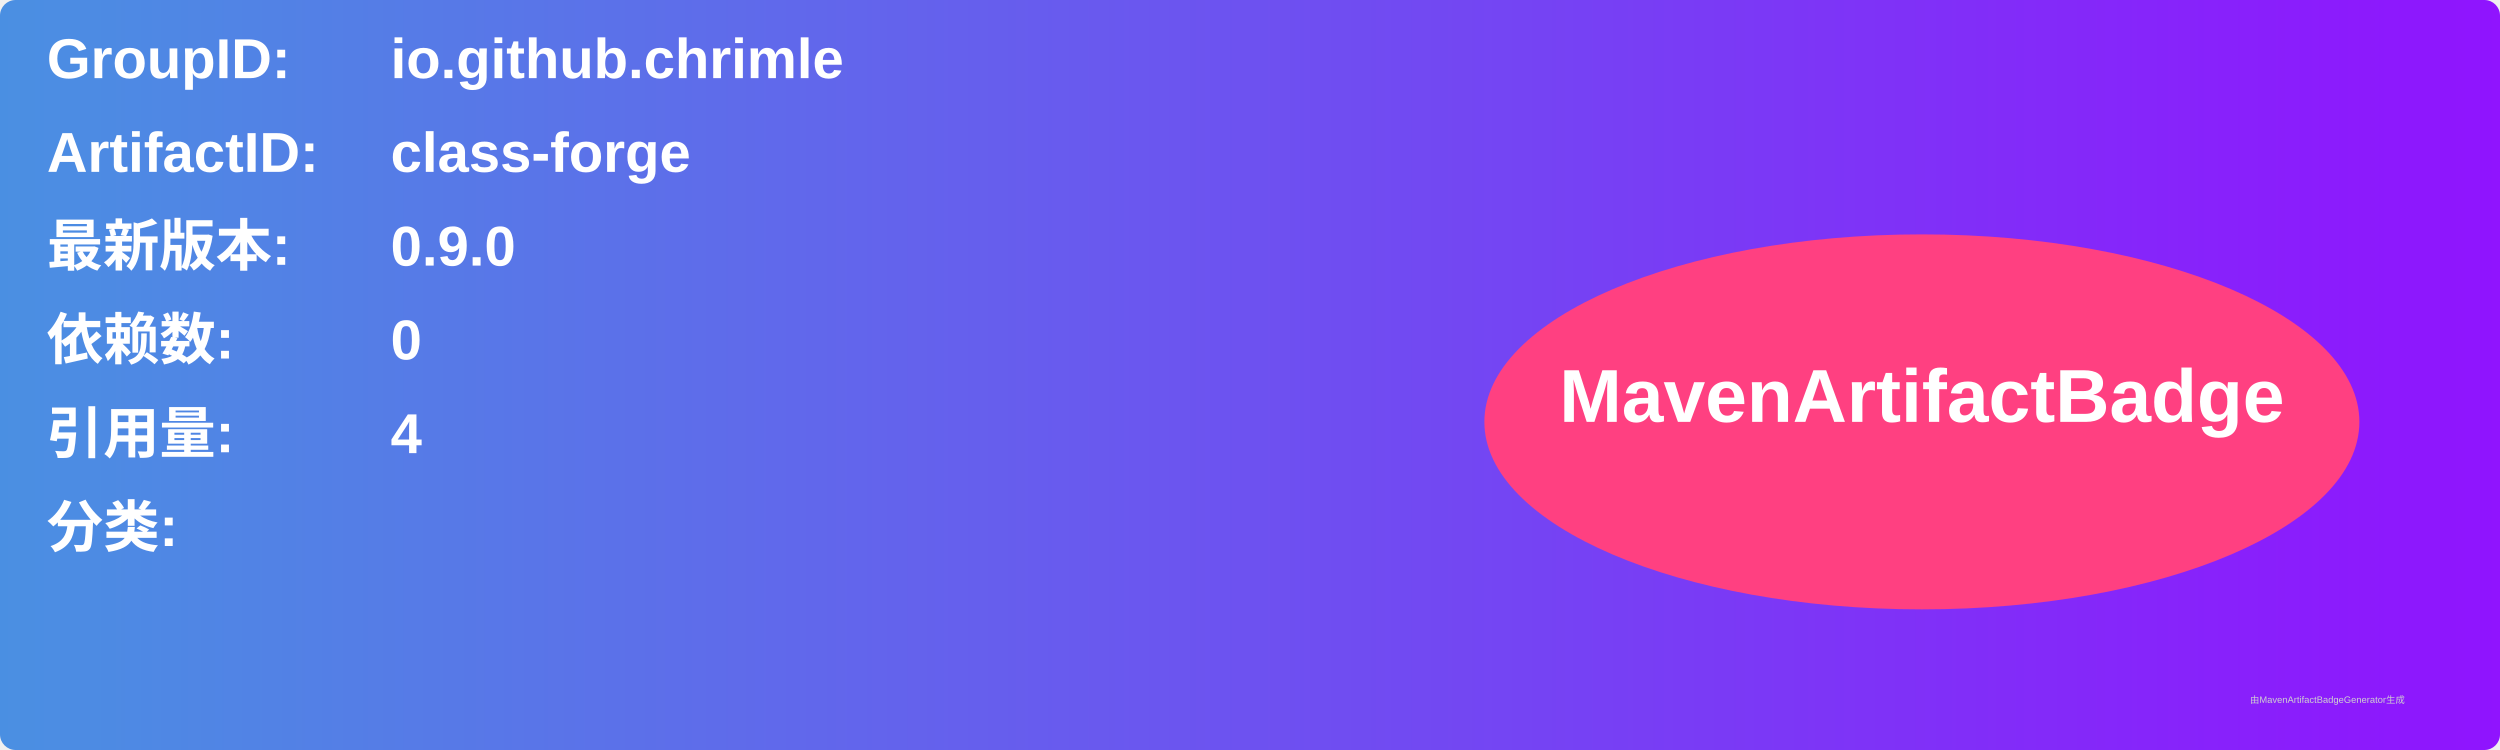
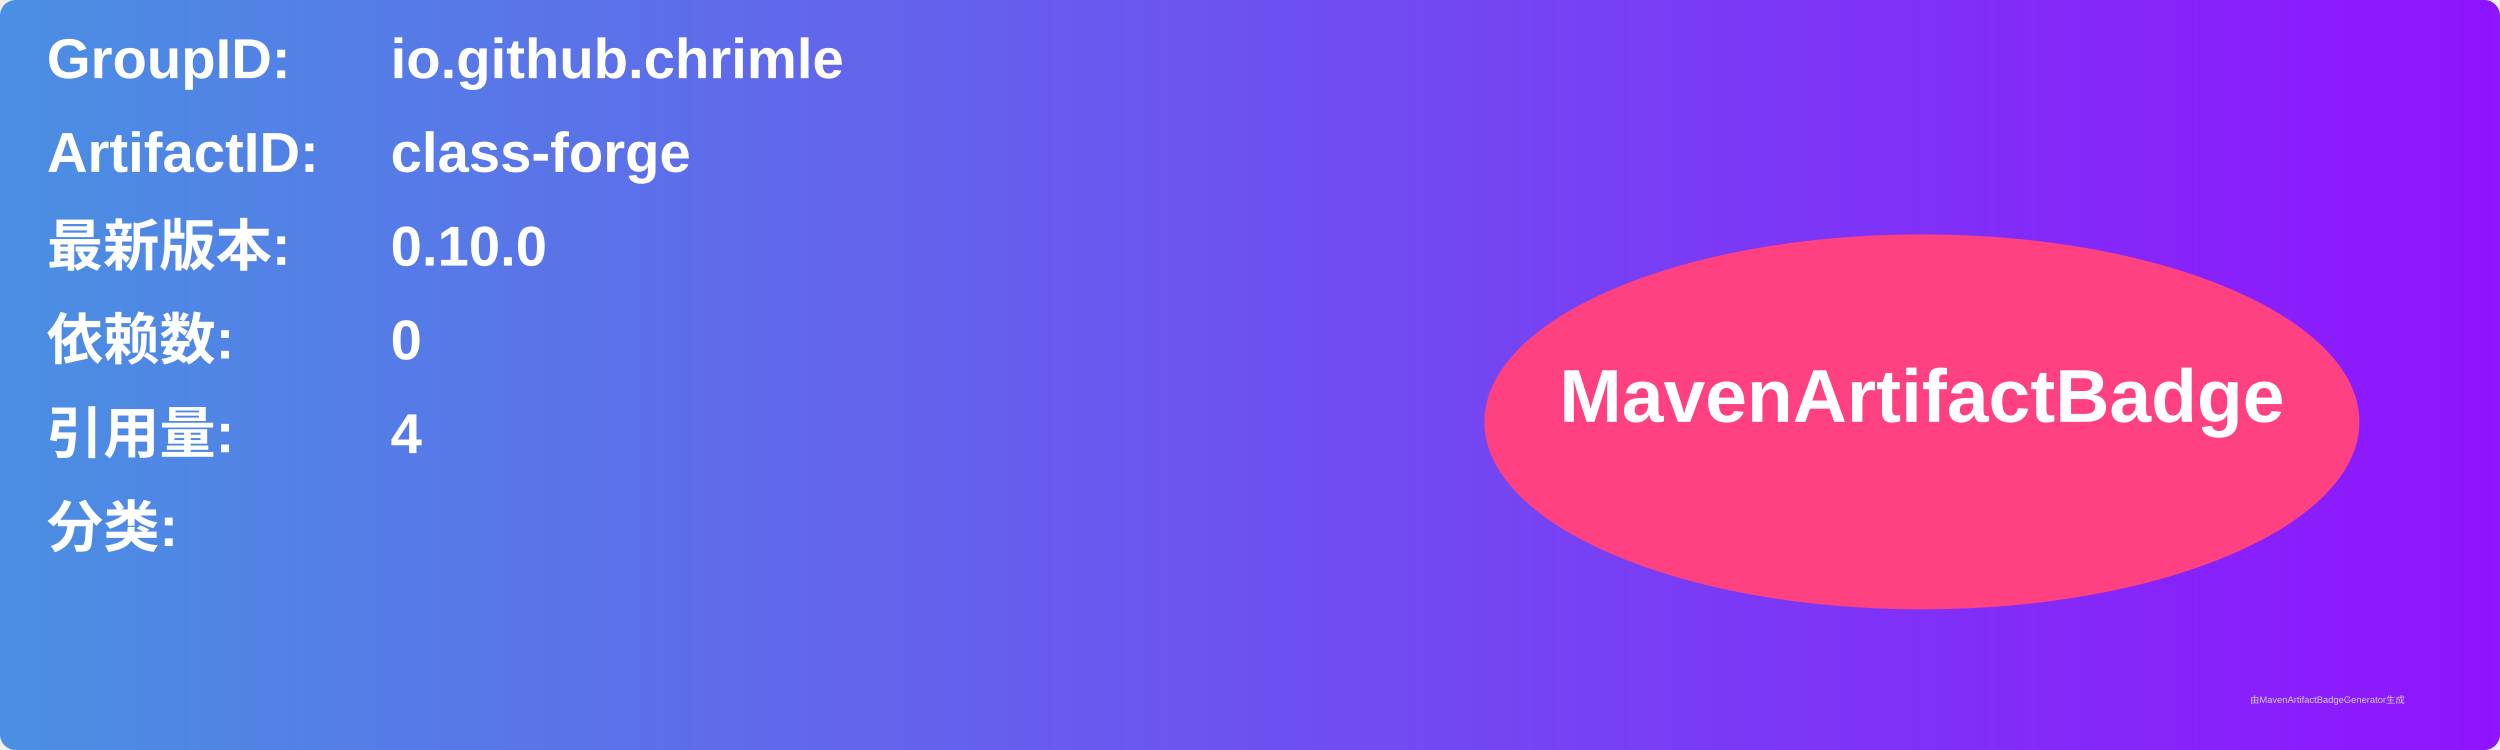
<svg xmlns="http://www.w3.org/2000/svg" width="800" height="240" viewBox="0 0 800 240">
  <linearGradient id="grad" x1="0%" y1="0%" x2="100%" y2="0%">
    <stop offset="0%" stop-color="#4a90e2" />
    <stop offset="100%" stop-color="#9013fe" />
  </linearGradient>
  <rect width="100%" height="100%" rx="5" ry="5" fill="url(#grad)" />
  <g transform="translate(15, 15)">
    <text x="0" y="10" font-family="Arial" font-size="18" fill="white" font-weight="bold" width="260">GroupID:</text>
    <text x="110" y="10" font-family="Arial" font-size="18" fill="white" font-weight="bold" width="460">io.github.chrimle</text>
    <text x="0" y="40" font-family="Arial" font-size="18" fill="white" font-weight="bold" width="260">ArtifactID:</text>
    <text x="110" y="40" font-family="Arial" font-size="18" fill="white" font-weight="bold" width="460">class-forge</text>
    <text x="0" y="70" font-family="Arial" font-size="18" fill="white" font-weight="bold">最新版本:</text>
    <text x="110" y="70" font-family="Arial" font-size="18" fill="white" font-weight="bold">
-       <tspan font-weight="bold">0.9.0</tspan>
+       <tspan font-weight="bold">0.10.0</tspan>
    </text>
    <text x="0" y="100" font-family="Arial" font-size="18" fill="white" font-weight="bold">依赖数: </text>
    <text x="110" y="100" font-family="Arial" font-size="18" fill="white">
      <tspan font-weight="bold">0</tspan>
    </text>
    <text x="0" y="130" font-family="Arial" font-size="18" fill="white" font-weight="bold">引用量: </text>
    <text x="110" y="130" font-family="Arial" font-size="18" fill="white">
      <tspan font-weight="bold">4</tspan>
    </text>
    <text x="0" y="160" font-family="Arial" font-size="18" fill="white" font-weight="bold">分类:</text>
    <text x="10" y="190" font-family="Arial" font-size="10" fill="white">
      <tspan font-weight="bold" />
    </text>
    <ellipse cx="600" cy="120" rx="140" ry="60" fill="#ff4081" />
    <text x="600" y="120" text-anchor="middle" font-family="Arial" font-size="24" fill="white" font-weight="bold">MavenArtifactBadge</text>
  </g>
  <text x="720" y="225" font-family="Arial" font-size="3" fill="#d0d0d0">由MavenArtifactBadgeGenerator生成</text>
</svg>
